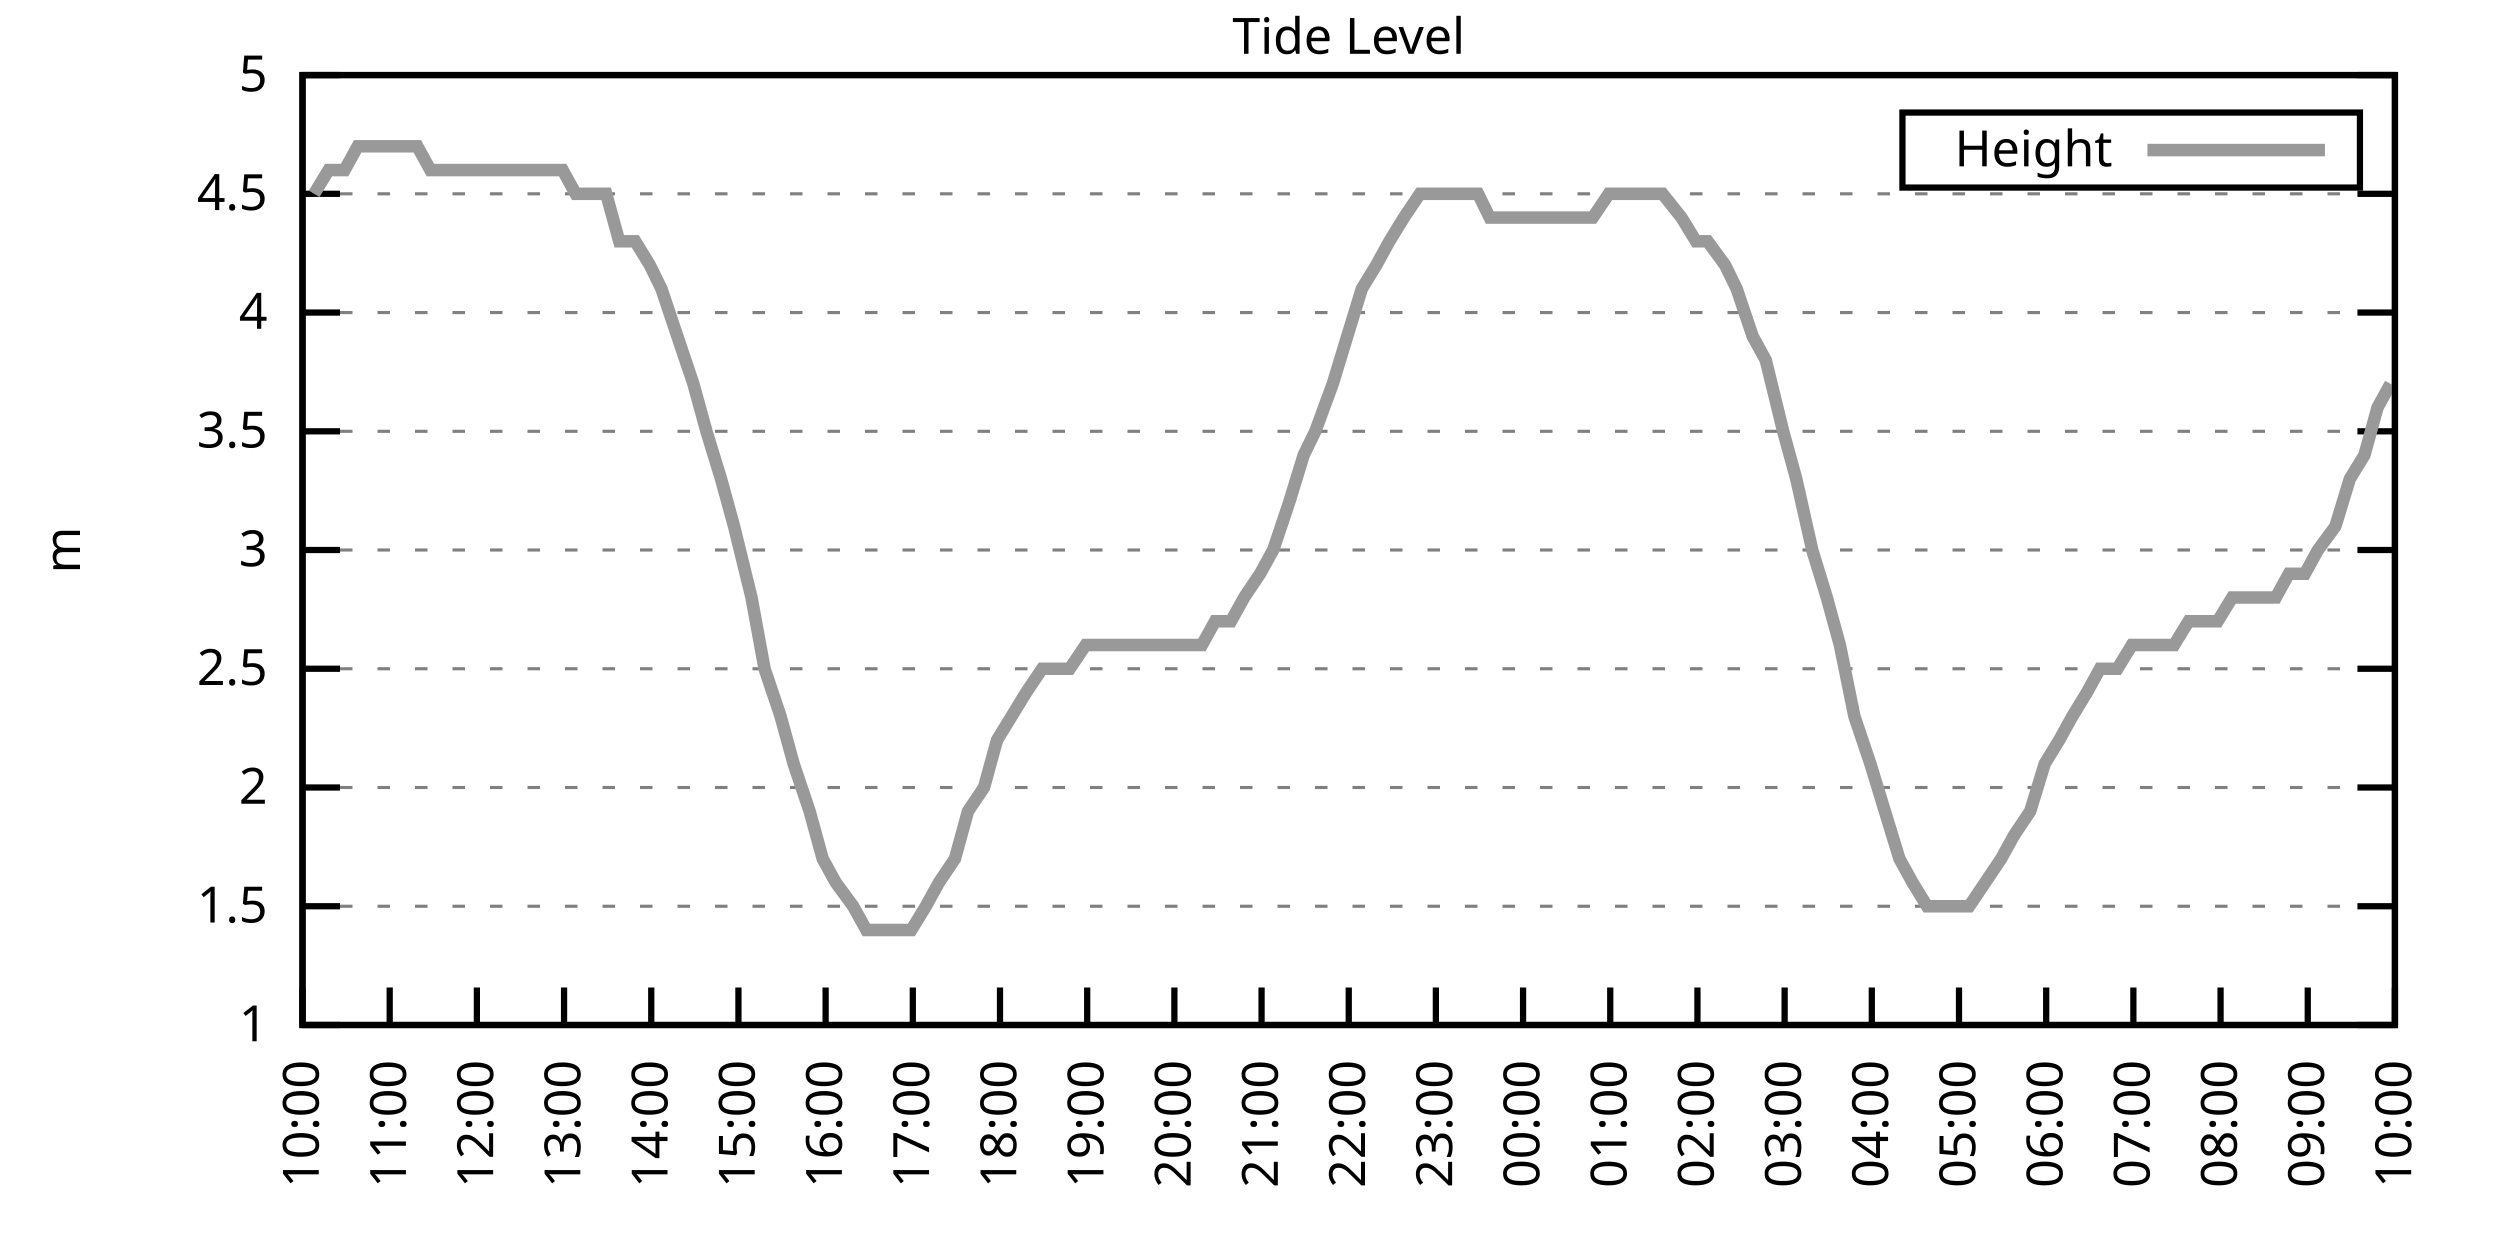
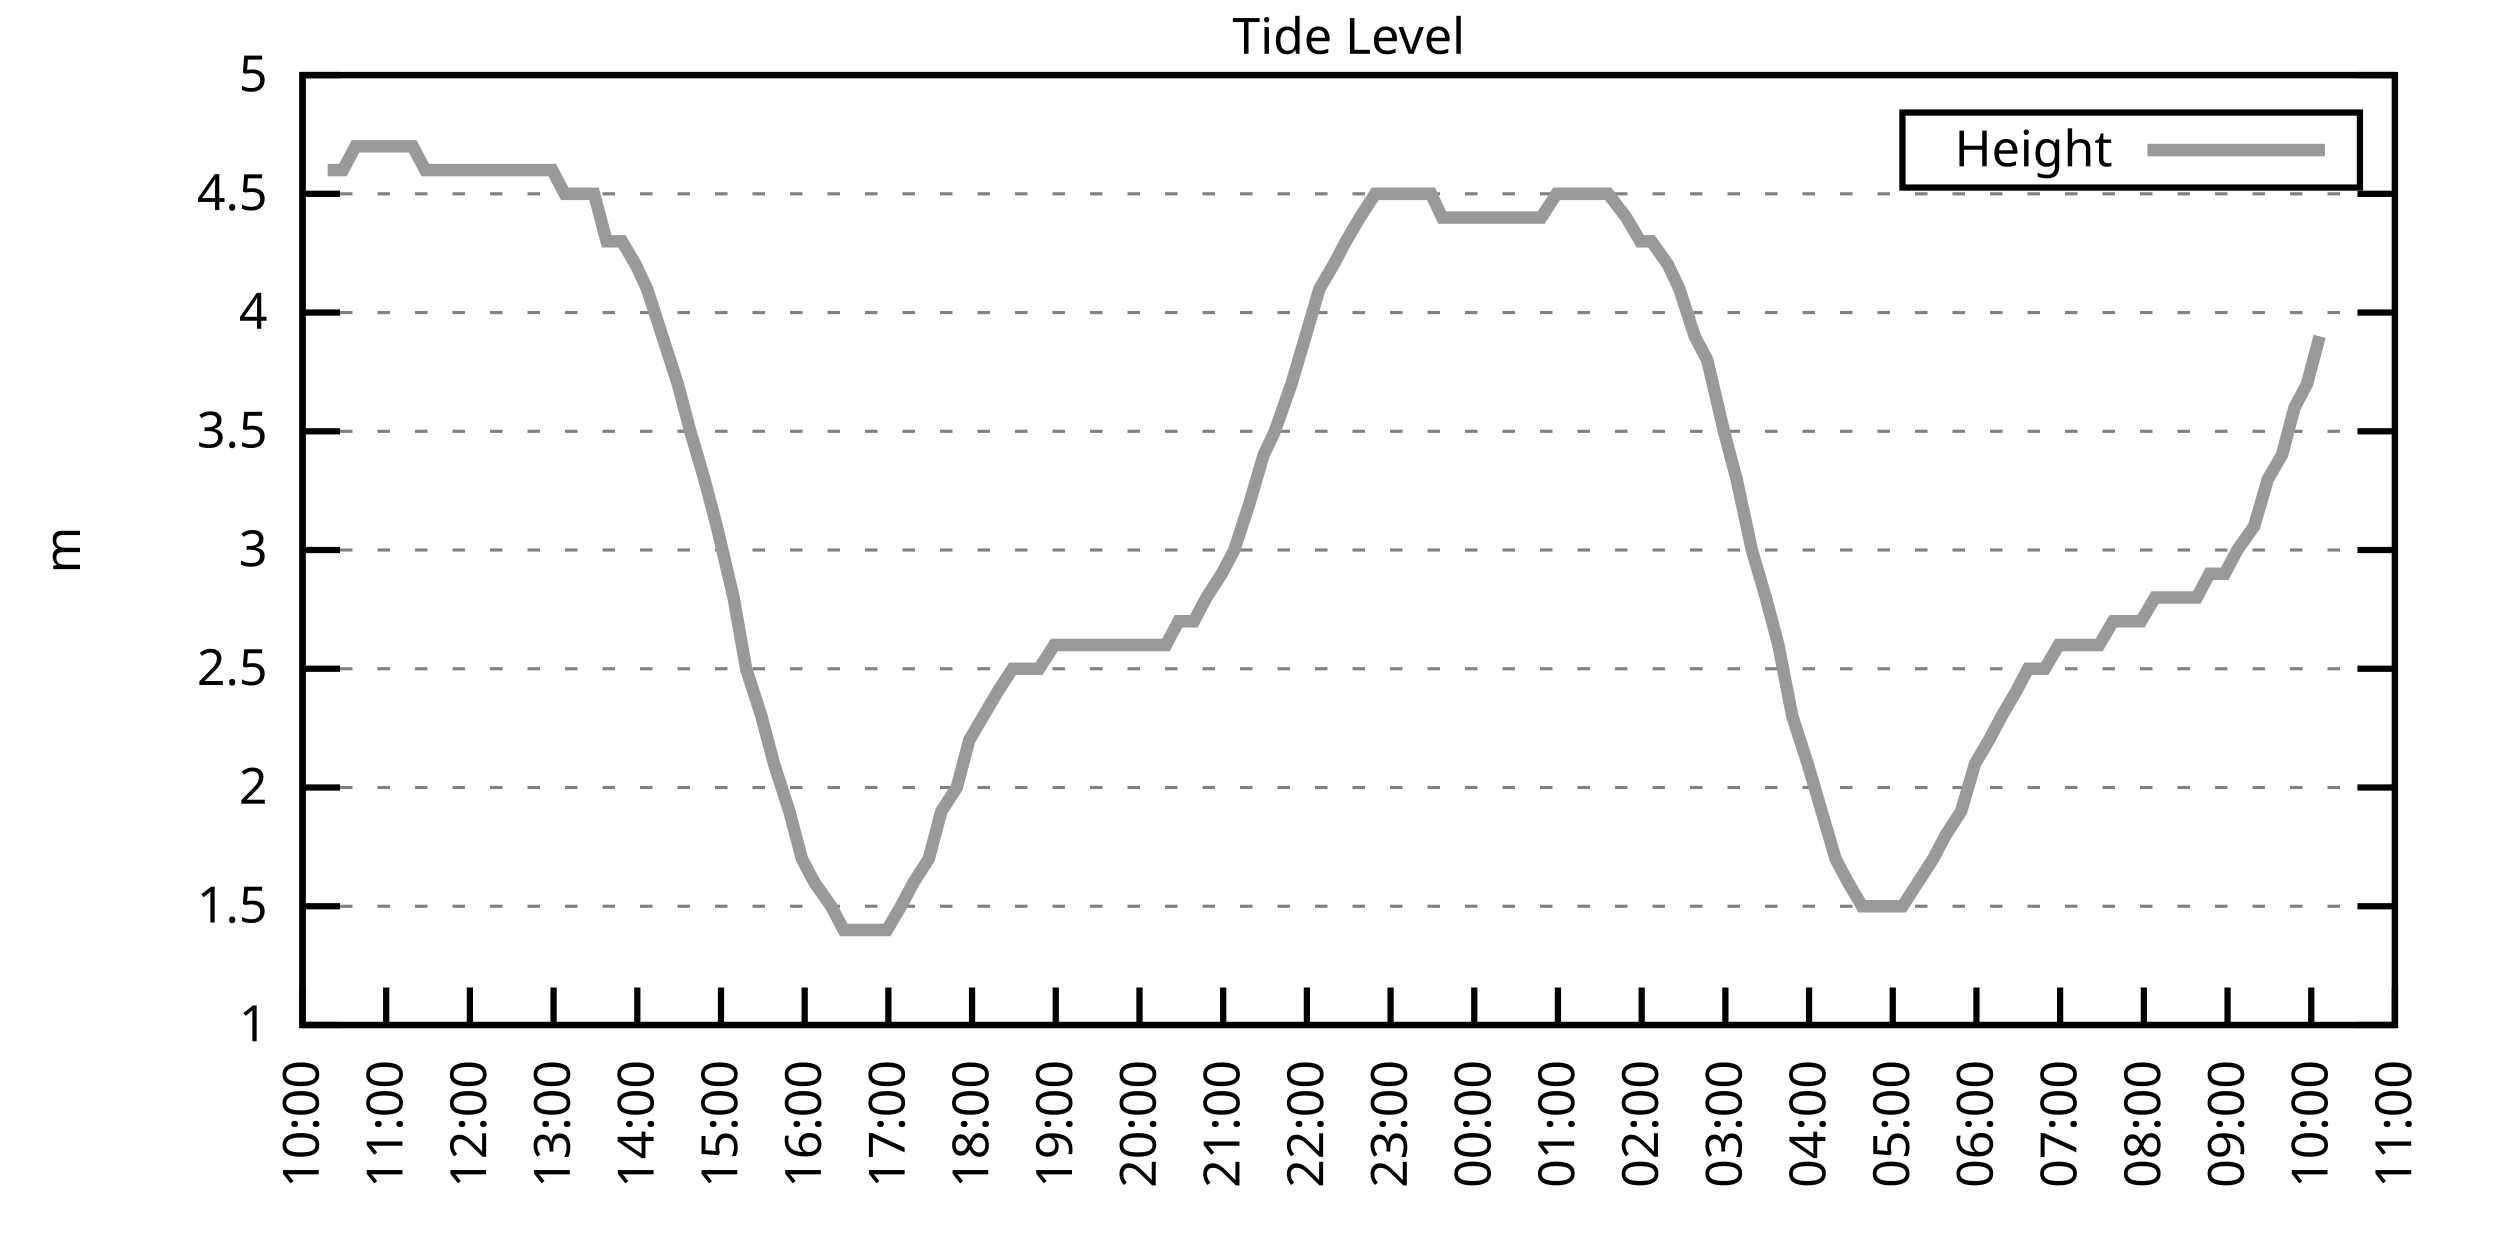
<svg xmlns="http://www.w3.org/2000/svg" xmlns:xlink="http://www.w3.org/1999/xlink" width="400" height="200" viewBox="0 0 400 200">
  <g id="gnuplot_canvas">
    <rect x="0" y="0" width="400" height="200" fill="none" />
    <defs>
      <circle id="gpDot" r="0.5" stroke-width="0.5" stroke="currentColor" />
      <path id="gpPt0" stroke-width="0.333" stroke="currentColor" d="M-1,0 h2 M0,-1 v2" />
      <path id="gpPt1" stroke-width="0.333" stroke="currentColor" d="M-1,-1 L1,1 M1,-1 L-1,1" />
      <path id="gpPt2" stroke-width="0.333" stroke="currentColor" d="M-1,0 L1,0 M0,-1 L0,1 M-1,-1 L1,1 M-1,1 L1,-1" />
      <rect id="gpPt3" stroke-width="0.333" stroke="currentColor" x="-1" y="-1" width="2" height="2" />
      <rect id="gpPt4" stroke-width="0.333" stroke="currentColor" fill="currentColor" x="-1" y="-1" width="2" height="2" />
      <circle id="gpPt5" stroke-width="0.333" stroke="currentColor" cx="0" cy="0" r="1" />
      <use xlink:href="#gpPt5" id="gpPt6" fill="currentColor" stroke="none" />
      <path id="gpPt7" stroke-width="0.333" stroke="currentColor" d="M0,-1.33 L-1.33,0.67 L1.33,0.67 z" />
      <use xlink:href="#gpPt7" id="gpPt8" fill="currentColor" stroke="none" />
      <use xlink:href="#gpPt7" id="gpPt9" stroke="currentColor" transform="rotate(180)" />
      <use xlink:href="#gpPt9" id="gpPt10" fill="currentColor" stroke="none" />
      <use xlink:href="#gpPt3" id="gpPt11" stroke="currentColor" transform="rotate(45)" />
      <use xlink:href="#gpPt11" id="gpPt12" fill="currentColor" stroke="none" />
      <path id="gpPt13" stroke-width="0.333" stroke="currentColor" d="M0,1.330 L1.265,0.411 L0.782,-1.067 L-0.782,-1.076 L-1.265,0.411 z" />
      <use xlink:href="#gpPt13" id="gpPt14" fill="currentColor" stroke="none" />
      <filter id="textbox" filterUnits="objectBoundingBox" x="0" y="0" height="1" width="1">
        <feFlood flood-color="white" flood-opacity="1" result="bgnd" />
        <feComposite in="SourceGraphic" in2="bgnd" operator="atop" />
      </filter>
      <filter id="greybox" filterUnits="objectBoundingBox" x="0" y="0" height="1" width="1">
        <feFlood flood-color="lightgrey" flood-opacity="1" result="grey" />
        <feComposite in="SourceGraphic" in2="grey" operator="atop" />
      </filter>
    </defs>
    <g fill="none" color="white" stroke="currentColor" stroke-width="1.00" stroke-linecap="butt" stroke-linejoin="miter">
</g>
    <g fill="none" color="black" stroke="currentColor" stroke-width="1.00" stroke-linecap="butt" stroke-linejoin="miter">
      <g stroke="none" shape-rendering="crispEdges">
        <polygon fill="rgb(255, 255, 255)" points="48.40,164.00 383.18,164.00 383.18,12.02 48.40,12.02 " />
      </g>
    </g>
    <g fill="none" color="black" stroke="currentColor" stroke-width="1.00" stroke-linecap="butt" stroke-linejoin="miter">
</g>
    <g fill="none" color="black" stroke="black" stroke-width="0.50" stroke-linecap="butt" stroke-linejoin="miter">
</g>
    <g fill="none" color="gray" stroke="currentColor" stroke-width="0.50" stroke-linecap="butt" stroke-linejoin="miter">
      <path stroke="gray" stroke-dasharray="2,4" class="gridline" d="M48.40,164.00 L383.19,164.00  " />
    </g>
    <g fill="none" color="gray" stroke="gray" stroke-width="1.00" stroke-linecap="butt" stroke-linejoin="miter">
</g>
    <g fill="none" color="black" stroke="currentColor" stroke-width="1.00" stroke-linecap="butt" stroke-linejoin="miter">
      <path stroke="black" d="M48.40,164.00 L54.40,164.00 M383.19,164.00 L377.19,164.00  " />
      <g transform="translate(42.80,166.60)" stroke="none" fill="black" font-family="Sans" font-size="8.00" text-anchor="end">
        <text>
          <tspan font-family="Sans"> 1</tspan>
        </text>
      </g>
    </g>
    <g fill="none" color="black" stroke="currentColor" stroke-width="1.00" stroke-linecap="butt" stroke-linejoin="miter">
</g>
    <g fill="none" color="black" stroke="black" stroke-width="0.50" stroke-linecap="butt" stroke-linejoin="miter">
</g>
    <g fill="none" color="gray" stroke="currentColor" stroke-width="0.50" stroke-linecap="butt" stroke-linejoin="miter">
      <path stroke="gray" stroke-dasharray="2,4" class="gridline" d="M48.40,145.00 L383.19,145.00  " />
    </g>
    <g fill="none" color="gray" stroke="gray" stroke-width="1.00" stroke-linecap="butt" stroke-linejoin="miter">
</g>
    <g fill="none" color="black" stroke="currentColor" stroke-width="1.00" stroke-linecap="butt" stroke-linejoin="miter">
      <path stroke="black" d="M48.40,145.00 L54.40,145.00 M383.19,145.00 L377.19,145.00  " />
      <g transform="translate(42.80,147.60)" stroke="none" fill="black" font-family="Sans" font-size="8.00" text-anchor="end">
        <text>
          <tspan font-family="Sans"> 1.5</tspan>
        </text>
      </g>
    </g>
    <g fill="none" color="black" stroke="currentColor" stroke-width="1.00" stroke-linecap="butt" stroke-linejoin="miter">
</g>
    <g fill="none" color="black" stroke="black" stroke-width="0.50" stroke-linecap="butt" stroke-linejoin="miter">
</g>
    <g fill="none" color="gray" stroke="currentColor" stroke-width="0.50" stroke-linecap="butt" stroke-linejoin="miter">
      <path stroke="gray" stroke-dasharray="2,4" class="gridline" d="M48.40,126.00 L383.19,126.00  " />
    </g>
    <g fill="none" color="gray" stroke="gray" stroke-width="1.00" stroke-linecap="butt" stroke-linejoin="miter">
</g>
    <g fill="none" color="black" stroke="currentColor" stroke-width="1.00" stroke-linecap="butt" stroke-linejoin="miter">
      <path stroke="black" d="M48.40,126.00 L54.40,126.00 M383.19,126.00 L377.19,126.00  " />
      <g transform="translate(42.80,128.60)" stroke="none" fill="black" font-family="Sans" font-size="8.00" text-anchor="end">
        <text>
          <tspan font-family="Sans"> 2</tspan>
        </text>
      </g>
    </g>
    <g fill="none" color="black" stroke="currentColor" stroke-width="1.00" stroke-linecap="butt" stroke-linejoin="miter">
</g>
    <g fill="none" color="black" stroke="black" stroke-width="0.50" stroke-linecap="butt" stroke-linejoin="miter">
</g>
    <g fill="none" color="gray" stroke="currentColor" stroke-width="0.50" stroke-linecap="butt" stroke-linejoin="miter">
      <path stroke="gray" stroke-dasharray="2,4" class="gridline" d="M48.40,107.00 L383.19,107.00  " />
    </g>
    <g fill="none" color="gray" stroke="gray" stroke-width="1.00" stroke-linecap="butt" stroke-linejoin="miter">
</g>
    <g fill="none" color="black" stroke="currentColor" stroke-width="1.00" stroke-linecap="butt" stroke-linejoin="miter">
      <path stroke="black" d="M48.40,107.00 L54.40,107.00 M383.19,107.00 L377.19,107.00  " />
      <g transform="translate(42.80,109.60)" stroke="none" fill="black" font-family="Sans" font-size="8.00" text-anchor="end">
        <text>
          <tspan font-family="Sans"> 2.5</tspan>
        </text>
      </g>
    </g>
    <g fill="none" color="black" stroke="currentColor" stroke-width="1.00" stroke-linecap="butt" stroke-linejoin="miter">
</g>
    <g fill="none" color="black" stroke="black" stroke-width="0.50" stroke-linecap="butt" stroke-linejoin="miter">
</g>
    <g fill="none" color="gray" stroke="currentColor" stroke-width="0.50" stroke-linecap="butt" stroke-linejoin="miter">
      <path stroke="gray" stroke-dasharray="2,4" class="gridline" d="M48.40,88.00 L383.19,88.00  " />
    </g>
    <g fill="none" color="gray" stroke="gray" stroke-width="1.00" stroke-linecap="butt" stroke-linejoin="miter">
</g>
    <g fill="none" color="black" stroke="currentColor" stroke-width="1.00" stroke-linecap="butt" stroke-linejoin="miter">
      <path stroke="black" d="M48.40,88.00 L54.40,88.00 M383.19,88.00 L377.19,88.00  " />
      <g transform="translate(42.80,90.60)" stroke="none" fill="black" font-family="Sans" font-size="8.00" text-anchor="end">
        <text>
          <tspan font-family="Sans"> 3</tspan>
        </text>
      </g>
    </g>
    <g fill="none" color="black" stroke="currentColor" stroke-width="1.00" stroke-linecap="butt" stroke-linejoin="miter">
</g>
    <g fill="none" color="black" stroke="black" stroke-width="0.50" stroke-linecap="butt" stroke-linejoin="miter">
</g>
    <g fill="none" color="gray" stroke="currentColor" stroke-width="0.50" stroke-linecap="butt" stroke-linejoin="miter">
      <path stroke="gray" stroke-dasharray="2,4" class="gridline" d="M48.40,69.01 L383.19,69.01  " />
    </g>
    <g fill="none" color="gray" stroke="gray" stroke-width="1.00" stroke-linecap="butt" stroke-linejoin="miter">
</g>
    <g fill="none" color="black" stroke="currentColor" stroke-width="1.00" stroke-linecap="butt" stroke-linejoin="miter">
      <path stroke="black" d="M48.40,69.01 L54.40,69.01 M383.19,69.01 L377.19,69.01  " />
      <g transform="translate(42.80,71.61)" stroke="none" fill="black" font-family="Sans" font-size="8.00" text-anchor="end">
        <text>
          <tspan font-family="Sans"> 3.5</tspan>
        </text>
      </g>
    </g>
    <g fill="none" color="black" stroke="currentColor" stroke-width="1.00" stroke-linecap="butt" stroke-linejoin="miter">
</g>
    <g fill="none" color="black" stroke="black" stroke-width="0.50" stroke-linecap="butt" stroke-linejoin="miter">
</g>
    <g fill="none" color="gray" stroke="currentColor" stroke-width="0.50" stroke-linecap="butt" stroke-linejoin="miter">
      <path stroke="gray" stroke-dasharray="2,4" class="gridline" d="M48.40,50.01 L383.19,50.01  " />
    </g>
    <g fill="none" color="gray" stroke="gray" stroke-width="1.00" stroke-linecap="butt" stroke-linejoin="miter">
</g>
    <g fill="none" color="black" stroke="currentColor" stroke-width="1.00" stroke-linecap="butt" stroke-linejoin="miter">
      <path stroke="black" d="M48.40,50.01 L54.40,50.01 M383.19,50.01 L377.19,50.01  " />
      <g transform="translate(42.80,52.61)" stroke="none" fill="black" font-family="Sans" font-size="8.00" text-anchor="end">
        <text>
          <tspan font-family="Sans"> 4</tspan>
        </text>
      </g>
    </g>
    <g fill="none" color="black" stroke="currentColor" stroke-width="1.00" stroke-linecap="butt" stroke-linejoin="miter">
</g>
    <g fill="none" color="black" stroke="black" stroke-width="0.50" stroke-linecap="butt" stroke-linejoin="miter">
</g>
    <g fill="none" color="gray" stroke="currentColor" stroke-width="0.50" stroke-linecap="butt" stroke-linejoin="miter">
      <path stroke="gray" stroke-dasharray="2,4" class="gridline" d="M48.40,31.01 L383.19,31.01  " />
    </g>
    <g fill="none" color="gray" stroke="gray" stroke-width="1.00" stroke-linecap="butt" stroke-linejoin="miter">
</g>
    <g fill="none" color="black" stroke="currentColor" stroke-width="1.00" stroke-linecap="butt" stroke-linejoin="miter">
      <path stroke="black" d="M48.40,31.01 L54.40,31.01 M383.19,31.01 L377.19,31.01  " />
      <g transform="translate(42.80,33.61)" stroke="none" fill="black" font-family="Sans" font-size="8.00" text-anchor="end">
        <text>
          <tspan font-family="Sans"> 4.5</tspan>
        </text>
      </g>
    </g>
    <g fill="none" color="black" stroke="currentColor" stroke-width="1.00" stroke-linecap="butt" stroke-linejoin="miter">
</g>
    <g fill="none" color="black" stroke="black" stroke-width="0.50" stroke-linecap="butt" stroke-linejoin="miter">
</g>
    <g fill="none" color="gray" stroke="currentColor" stroke-width="0.50" stroke-linecap="butt" stroke-linejoin="miter">
      <path stroke="gray" stroke-dasharray="2,4" class="gridline" d="M48.40,12.01 L383.19,12.01  " />
    </g>
    <g fill="none" color="gray" stroke="gray" stroke-width="1.00" stroke-linecap="butt" stroke-linejoin="miter">
</g>
    <g fill="none" color="black" stroke="currentColor" stroke-width="1.00" stroke-linecap="butt" stroke-linejoin="miter">
      <path stroke="black" d="M48.40,12.01 L54.40,12.01 M383.19,12.01 L377.19,12.01  " />
      <g transform="translate(42.80,14.61)" stroke="none" fill="black" font-family="Sans" font-size="8.00" text-anchor="end">
        <text>
          <tspan font-family="Sans"> 5</tspan>
        </text>
      </g>
    </g>
    <g fill="none" color="black" stroke="currentColor" stroke-width="1.00" stroke-linecap="butt" stroke-linejoin="miter">
      <path stroke="black" d="M48.40,164.00 L48.40,158.00  " />
      <g transform="translate(51.00,169.60) rotate(270.00)" stroke="none" fill="black" font-family="Sans" font-size="8.00" text-anchor="end">
        <text>
          <tspan font-family="Sans">10:00</tspan>
        </text>
      </g>
    </g>
    <g fill="none" color="black" stroke="currentColor" stroke-width="1.00" stroke-linecap="butt" stroke-linejoin="miter">
-       <path stroke="black" d="M62.35,164.00 L62.35,158.00  " />
-       <g transform="translate(64.95,169.60) rotate(270.00)" stroke="none" fill="black" font-family="Sans" font-size="8.00" text-anchor="end">
+       <path stroke="black" d="M61.79,164.00 L61.79,158.00  " />
+       <g transform="translate(64.39,169.60) rotate(270.00)" stroke="none" fill="black" font-family="Sans" font-size="8.00" text-anchor="end">
        <text>
          <tspan font-family="Sans">11:00</tspan>
        </text>
      </g>
    </g>
    <g fill="none" color="black" stroke="currentColor" stroke-width="1.00" stroke-linecap="butt" stroke-linejoin="miter">
-       <path stroke="black" d="M76.30,164.00 L76.30,158.00  " />
-       <g transform="translate(78.90,169.60) rotate(270.00)" stroke="none" fill="black" font-family="Sans" font-size="8.00" text-anchor="end">
+       <path stroke="black" d="M75.18,164.00 L75.18,158.00  " />
+       <g transform="translate(77.78,169.60) rotate(270.00)" stroke="none" fill="black" font-family="Sans" font-size="8.00" text-anchor="end">
        <text>
          <tspan font-family="Sans">12:00</tspan>
        </text>
      </g>
    </g>
    <g fill="none" color="black" stroke="currentColor" stroke-width="1.00" stroke-linecap="butt" stroke-linejoin="miter">
-       <path stroke="black" d="M90.25,164.00 L90.25,158.00  " />
-       <g transform="translate(92.85,169.60) rotate(270.00)" stroke="none" fill="black" font-family="Sans" font-size="8.00" text-anchor="end">
+       <path stroke="black" d="M88.57,164.00 L88.57,158.00  " />
+       <g transform="translate(91.17,169.60) rotate(270.00)" stroke="none" fill="black" font-family="Sans" font-size="8.00" text-anchor="end">
        <text>
          <tspan font-family="Sans">13:00</tspan>
        </text>
      </g>
    </g>
    <g fill="none" color="black" stroke="currentColor" stroke-width="1.00" stroke-linecap="butt" stroke-linejoin="miter">
-       <path stroke="black" d="M104.20,164.00 L104.20,158.00  " />
-       <g transform="translate(106.80,169.60) rotate(270.00)" stroke="none" fill="black" font-family="Sans" font-size="8.00" text-anchor="end">
+       <path stroke="black" d="M101.97,164.00 L101.97,158.00  " />
+       <g transform="translate(104.57,169.60) rotate(270.00)" stroke="none" fill="black" font-family="Sans" font-size="8.00" text-anchor="end">
        <text>
          <tspan font-family="Sans">14:00</tspan>
        </text>
      </g>
    </g>
    <g fill="none" color="black" stroke="currentColor" stroke-width="1.00" stroke-linecap="butt" stroke-linejoin="miter">
-       <path stroke="black" d="M118.15,164.00 L118.15,158.00  " />
-       <g transform="translate(120.75,169.60) rotate(270.00)" stroke="none" fill="black" font-family="Sans" font-size="8.00" text-anchor="end">
+       <path stroke="black" d="M115.36,164.00 L115.36,158.00  " />
+       <g transform="translate(117.96,169.60) rotate(270.00)" stroke="none" fill="black" font-family="Sans" font-size="8.00" text-anchor="end">
        <text>
          <tspan font-family="Sans">15:00</tspan>
        </text>
      </g>
    </g>
    <g fill="none" color="black" stroke="currentColor" stroke-width="1.00" stroke-linecap="butt" stroke-linejoin="miter">
-       <path stroke="black" d="M132.10,164.00 L132.10,158.00  " />
-       <g transform="translate(134.70,169.60) rotate(270.00)" stroke="none" fill="black" font-family="Sans" font-size="8.00" text-anchor="end">
+       <path stroke="black" d="M128.75,164.00 L128.75,158.00  " />
+       <g transform="translate(131.35,169.60) rotate(270.00)" stroke="none" fill="black" font-family="Sans" font-size="8.00" text-anchor="end">
        <text>
          <tspan font-family="Sans">16:00</tspan>
        </text>
      </g>
    </g>
    <g fill="none" color="black" stroke="currentColor" stroke-width="1.00" stroke-linecap="butt" stroke-linejoin="miter">
-       <path stroke="black" d="M146.05,164.00 L146.05,158.00  " />
-       <g transform="translate(148.65,169.60) rotate(270.00)" stroke="none" fill="black" font-family="Sans" font-size="8.00" text-anchor="end">
+       <path stroke="black" d="M142.14,164.00 L142.14,158.00  " />
+       <g transform="translate(144.74,169.60) rotate(270.00)" stroke="none" fill="black" font-family="Sans" font-size="8.00" text-anchor="end">
        <text>
          <tspan font-family="Sans">17:00</tspan>
        </text>
      </g>
    </g>
    <g fill="none" color="black" stroke="currentColor" stroke-width="1.00" stroke-linecap="butt" stroke-linejoin="miter">
-       <path stroke="black" d="M160.00,164.00 L160.00,158.00  " />
-       <g transform="translate(162.60,169.60) rotate(270.00)" stroke="none" fill="black" font-family="Sans" font-size="8.00" text-anchor="end">
+       <path stroke="black" d="M155.53,164.00 L155.53,158.00  " />
+       <g transform="translate(158.13,169.60) rotate(270.00)" stroke="none" fill="black" font-family="Sans" font-size="8.00" text-anchor="end">
        <text>
          <tspan font-family="Sans">18:00</tspan>
        </text>
      </g>
    </g>
    <g fill="none" color="black" stroke="currentColor" stroke-width="1.00" stroke-linecap="butt" stroke-linejoin="miter">
-       <path stroke="black" d="M173.95,164.00 L173.95,158.00  " />
-       <g transform="translate(176.55,169.60) rotate(270.00)" stroke="none" fill="black" font-family="Sans" font-size="8.00" text-anchor="end">
+       <path stroke="black" d="M168.92,164.00 L168.92,158.00  " />
+       <g transform="translate(171.52,169.60) rotate(270.00)" stroke="none" fill="black" font-family="Sans" font-size="8.00" text-anchor="end">
        <text>
          <tspan font-family="Sans">19:00</tspan>
        </text>
      </g>
    </g>
    <g fill="none" color="black" stroke="currentColor" stroke-width="1.00" stroke-linecap="butt" stroke-linejoin="miter">
-       <path stroke="black" d="M187.90,164.00 L187.90,158.00  " />
-       <g transform="translate(190.50,169.60) rotate(270.00)" stroke="none" fill="black" font-family="Sans" font-size="8.00" text-anchor="end">
+       <path stroke="black" d="M182.32,164.00 L182.32,158.00  " />
+       <g transform="translate(184.92,169.60) rotate(270.00)" stroke="none" fill="black" font-family="Sans" font-size="8.00" text-anchor="end">
        <text>
          <tspan font-family="Sans">20:00</tspan>
        </text>
      </g>
    </g>
    <g fill="none" color="black" stroke="currentColor" stroke-width="1.00" stroke-linecap="butt" stroke-linejoin="miter">
-       <path stroke="black" d="M201.85,164.00 L201.85,158.00  " />
-       <g transform="translate(204.45,169.60) rotate(270.00)" stroke="none" fill="black" font-family="Sans" font-size="8.00" text-anchor="end">
+       <path stroke="black" d="M195.71,164.00 L195.71,158.00  " />
+       <g transform="translate(198.31,169.60) rotate(270.00)" stroke="none" fill="black" font-family="Sans" font-size="8.00" text-anchor="end">
        <text>
          <tspan font-family="Sans">21:00</tspan>
        </text>
      </g>
    </g>
    <g fill="none" color="black" stroke="currentColor" stroke-width="1.00" stroke-linecap="butt" stroke-linejoin="miter">
-       <path stroke="black" d="M215.80,164.00 L215.80,158.00  " />
-       <g transform="translate(218.40,169.60) rotate(270.00)" stroke="none" fill="black" font-family="Sans" font-size="8.00" text-anchor="end">
+       <path stroke="black" d="M209.10,164.00 L209.10,158.00  " />
+       <g transform="translate(211.70,169.60) rotate(270.00)" stroke="none" fill="black" font-family="Sans" font-size="8.00" text-anchor="end">
        <text>
          <tspan font-family="Sans">22:00</tspan>
        </text>
      </g>
    </g>
    <g fill="none" color="black" stroke="currentColor" stroke-width="1.00" stroke-linecap="butt" stroke-linejoin="miter">
-       <path stroke="black" d="M229.74,164.00 L229.74,158.00  " />
-       <g transform="translate(232.34,169.60) rotate(270.00)" stroke="none" fill="black" font-family="Sans" font-size="8.00" text-anchor="end">
+       <path stroke="black" d="M222.49,164.00 L222.49,158.00  " />
+       <g transform="translate(225.09,169.60) rotate(270.00)" stroke="none" fill="black" font-family="Sans" font-size="8.00" text-anchor="end">
        <text>
          <tspan font-family="Sans">23:00</tspan>
        </text>
      </g>
    </g>
    <g fill="none" color="black" stroke="currentColor" stroke-width="1.00" stroke-linecap="butt" stroke-linejoin="miter">
-       <path stroke="black" d="M243.69,164.00 L243.69,158.00  " />
-       <g transform="translate(246.29,169.60) rotate(270.00)" stroke="none" fill="black" font-family="Sans" font-size="8.00" text-anchor="end">
+       <path stroke="black" d="M235.88,164.00 L235.88,158.00  " />
+       <g transform="translate(238.48,169.60) rotate(270.00)" stroke="none" fill="black" font-family="Sans" font-size="8.00" text-anchor="end">
        <text>
          <tspan font-family="Sans">00:00</tspan>
        </text>
      </g>
    </g>
    <g fill="none" color="black" stroke="currentColor" stroke-width="1.00" stroke-linecap="butt" stroke-linejoin="miter">
-       <path stroke="black" d="M257.64,164.00 L257.64,158.00  " />
-       <g transform="translate(260.24,169.60) rotate(270.00)" stroke="none" fill="black" font-family="Sans" font-size="8.00" text-anchor="end">
+       <path stroke="black" d="M249.27,164.00 L249.27,158.00  " />
+       <g transform="translate(251.87,169.60) rotate(270.00)" stroke="none" fill="black" font-family="Sans" font-size="8.00" text-anchor="end">
        <text>
          <tspan font-family="Sans">01:00</tspan>
        </text>
      </g>
    </g>
    <g fill="none" color="black" stroke="currentColor" stroke-width="1.00" stroke-linecap="butt" stroke-linejoin="miter">
-       <path stroke="black" d="M271.59,164.00 L271.59,158.00  " />
-       <g transform="translate(274.19,169.60) rotate(270.00)" stroke="none" fill="black" font-family="Sans" font-size="8.00" text-anchor="end">
+       <path stroke="black" d="M262.67,164.00 L262.67,158.00  " />
+       <g transform="translate(265.27,169.60) rotate(270.00)" stroke="none" fill="black" font-family="Sans" font-size="8.00" text-anchor="end">
        <text>
          <tspan font-family="Sans">02:00</tspan>
        </text>
      </g>
    </g>
    <g fill="none" color="black" stroke="currentColor" stroke-width="1.00" stroke-linecap="butt" stroke-linejoin="miter">
-       <path stroke="black" d="M285.54,164.00 L285.54,158.00  " />
-       <g transform="translate(288.14,169.60) rotate(270.00)" stroke="none" fill="black" font-family="Sans" font-size="8.00" text-anchor="end">
+       <path stroke="black" d="M276.06,164.00 L276.06,158.00  " />
+       <g transform="translate(278.66,169.60) rotate(270.00)" stroke="none" fill="black" font-family="Sans" font-size="8.00" text-anchor="end">
        <text>
          <tspan font-family="Sans">03:00</tspan>
        </text>
      </g>
    </g>
    <g fill="none" color="black" stroke="currentColor" stroke-width="1.00" stroke-linecap="butt" stroke-linejoin="miter">
-       <path stroke="black" d="M299.49,164.00 L299.49,158.00  " />
-       <g transform="translate(302.09,169.60) rotate(270.00)" stroke="none" fill="black" font-family="Sans" font-size="8.00" text-anchor="end">
+       <path stroke="black" d="M289.45,164.00 L289.45,158.00  " />
+       <g transform="translate(292.05,169.60) rotate(270.00)" stroke="none" fill="black" font-family="Sans" font-size="8.00" text-anchor="end">
        <text>
          <tspan font-family="Sans">04:00</tspan>
        </text>
      </g>
    </g>
    <g fill="none" color="black" stroke="currentColor" stroke-width="1.00" stroke-linecap="butt" stroke-linejoin="miter">
-       <path stroke="black" d="M313.44,164.00 L313.44,158.00  " />
-       <g transform="translate(316.04,169.60) rotate(270.00)" stroke="none" fill="black" font-family="Sans" font-size="8.00" text-anchor="end">
+       <path stroke="black" d="M302.84,164.00 L302.84,158.00  " />
+       <g transform="translate(305.44,169.60) rotate(270.00)" stroke="none" fill="black" font-family="Sans" font-size="8.00" text-anchor="end">
        <text>
          <tspan font-family="Sans">05:00</tspan>
        </text>
      </g>
    </g>
    <g fill="none" color="black" stroke="currentColor" stroke-width="1.00" stroke-linecap="butt" stroke-linejoin="miter">
-       <path stroke="black" d="M327.39,164.00 L327.39,158.00  " />
-       <g transform="translate(329.99,169.60) rotate(270.00)" stroke="none" fill="black" font-family="Sans" font-size="8.00" text-anchor="end">
+       <path stroke="black" d="M316.23,164.00 L316.23,158.00  " />
+       <g transform="translate(318.83,169.60) rotate(270.00)" stroke="none" fill="black" font-family="Sans" font-size="8.00" text-anchor="end">
        <text>
          <tspan font-family="Sans">06:00</tspan>
        </text>
      </g>
    </g>
    <g fill="none" color="black" stroke="currentColor" stroke-width="1.00" stroke-linecap="butt" stroke-linejoin="miter">
-       <path stroke="black" d="M341.34,164.00 L341.34,158.00  " />
-       <g transform="translate(343.94,169.60) rotate(270.00)" stroke="none" fill="black" font-family="Sans" font-size="8.00" text-anchor="end">
+       <path stroke="black" d="M329.62,164.00 L329.62,158.00  " />
+       <g transform="translate(332.22,169.60) rotate(270.00)" stroke="none" fill="black" font-family="Sans" font-size="8.00" text-anchor="end">
        <text>
          <tspan font-family="Sans">07:00</tspan>
        </text>
      </g>
    </g>
    <g fill="none" color="black" stroke="currentColor" stroke-width="1.00" stroke-linecap="butt" stroke-linejoin="miter">
-       <path stroke="black" d="M355.29,164.00 L355.29,158.00  " />
-       <g transform="translate(357.89,169.60) rotate(270.00)" stroke="none" fill="black" font-family="Sans" font-size="8.00" text-anchor="end">
+       <path stroke="black" d="M343.02,164.00 L343.02,158.00  " />
+       <g transform="translate(345.62,169.60) rotate(270.00)" stroke="none" fill="black" font-family="Sans" font-size="8.00" text-anchor="end">
        <text>
          <tspan font-family="Sans">08:00</tspan>
        </text>
      </g>
    </g>
    <g fill="none" color="black" stroke="currentColor" stroke-width="1.00" stroke-linecap="butt" stroke-linejoin="miter">
-       <path stroke="black" d="M369.24,164.00 L369.24,158.00  " />
-       <g transform="translate(371.84,169.60) rotate(270.00)" stroke="none" fill="black" font-family="Sans" font-size="8.00" text-anchor="end">
+       <path stroke="black" d="M356.41,164.00 L356.41,158.00  " />
+       <g transform="translate(359.01,169.60) rotate(270.00)" stroke="none" fill="black" font-family="Sans" font-size="8.00" text-anchor="end">
        <text>
          <tspan font-family="Sans">09:00</tspan>
+         </text>
+       </g>
+     </g>
+     <g fill="none" color="black" stroke="currentColor" stroke-width="1.00" stroke-linecap="butt" stroke-linejoin="miter">
+       <path stroke="black" d="M369.80,164.00 L369.80,158.00  " />
+       <g transform="translate(372.40,169.60) rotate(270.00)" stroke="none" fill="black" font-family="Sans" font-size="8.00" text-anchor="end">
+         <text>
+           <tspan font-family="Sans">10:00</tspan>
        </text>
      </g>
    </g>
    <g fill="none" color="black" stroke="currentColor" stroke-width="1.00" stroke-linecap="butt" stroke-linejoin="miter">
      <path stroke="black" d="M383.19,164.00 L383.19,158.00  " />
      <g transform="translate(385.79,169.60) rotate(270.00)" stroke="none" fill="black" font-family="Sans" font-size="8.00" text-anchor="end">
        <text>
-           <tspan font-family="Sans">10:00</tspan>
+           <tspan font-family="Sans">11:00</tspan>
        </text>
      </g>
    </g>
    <g fill="none" color="black" stroke="currentColor" stroke-width="1.00" stroke-linecap="butt" stroke-linejoin="miter">
</g>
    <g fill="none" color="black" stroke="currentColor" stroke-width="1.00" stroke-linecap="butt" stroke-linejoin="miter">
      <path stroke="black" d="M48.40,12.01 L48.40,164.00 L383.19,164.00 L383.19,12.01 L48.40,12.01 Z  " />
    </g>
    <g fill="none" color="black" stroke="currentColor" stroke-width="1.00" stroke-linecap="butt" stroke-linejoin="miter">
</g>
    <g fill="none" color="black" stroke="currentColor" stroke-width="1.00" stroke-linecap="butt" stroke-linejoin="miter">
      <path stroke="black" d="M304.39,30.01 L304.39,18.01 L377.59,18.01 L377.59,30.01 L304.39,30.01 Z  " />
    </g>
    <g id="Tide_level_plot_1">
      <g fill="none" color="white" stroke="black" stroke-width="2.00" stroke-linecap="butt" stroke-linejoin="miter">
</g>
      <g fill="none" color="black" stroke="currentColor" stroke-width="2.00" stroke-linecap="butt" stroke-linejoin="miter">
        <g transform="translate(337.99,26.61)" stroke="none" fill="black" font-family="Sans" font-size="8.00" text-anchor="end">
          <text>
            <tspan font-family="Sans">Height</tspan>
          </text>
        </g>
      </g>
      <g fill="none" color="black" stroke="currentColor" stroke-width="2.00" stroke-linecap="butt" stroke-linejoin="miter">
-         <path stroke="rgb(153, 153, 153)" d="M343.59,24.01 L371.99,24.01 M50.26,31.01 L52.58,27.21 L55.14,27.21 L57.23,23.41 L59.33,23.41 L61.65,23.41   L64.21,23.41 L66.77,23.41 L68.86,27.21 L71.18,27.21 L73.51,27.21 L75.60,27.21 L77.93,27.21 L80.72,27.21   L83.04,27.21 L85.13,27.21 L87.69,27.21 L90.02,27.21 L92.11,31.01 L94.43,31.01 L96.99,31.01 L99.08,38.61   L101.64,38.61 L103.97,42.41 L105.83,46.21 L108.38,53.81 L110.94,61.41 L113.03,69.01 L115.36,76.61 L117.45,84.21   L120.24,95.60 L122.33,107.00 L124.89,114.60 L126.98,122.20 L129.54,129.80 L131.63,137.40 L133.72,141.20 L136.51,145.00   L138.61,148.80 L141.16,148.80 L143.26,148.80 L145.81,148.80 L148.14,145.00 L150.23,141.20 L152.79,137.40 L154.88,129.80   L157.44,126.00 L159.53,118.40 L161.86,114.60 L164.18,110.80 L166.74,107.00 L169.06,107.00 L171.16,107.00 L173.71,103.20   L175.81,103.20 L178.36,103.20 L180.46,103.20 L183.01,103.20 L185.11,103.20 L187.66,103.20 L189.76,103.20 L192.31,103.20   L194.41,99.40 L196.96,99.40 L199.06,95.60 L201.61,91.80 L203.71,88.00 L206.26,80.41 L208.59,72.81 L210.45,69.01   L213.24,61.41 L215.56,53.81 L217.89,46.21 L220.21,42.41 L222.30,38.61 L224.63,34.81 L227.19,31.01 L229.51,31.01   L231.84,31.01 L233.93,31.01 L236.49,31.01 L238.35,34.81 L241.14,34.81 L243.46,34.81 L245.79,34.81 L247.88,34.81   L250.44,34.81 L252.76,34.81 L254.85,34.81 L257.41,31.01 L259.74,31.01 L262.06,31.01 L263.92,31.01 L266.01,31.01   L269.04,34.81 L271.36,38.61 L273.22,38.61 L276.01,42.41 L277.87,46.21 L280.43,53.81 L282.52,57.61 L285.31,69.01   L287.40,76.61 L289.96,88.00 L292.29,95.60 L294.38,103.20 L296.70,114.60 L299.26,122.20 L301.58,129.80 L303.91,137.40   L306.00,141.20 L308.33,145.00 L310.88,145.00 L312.74,145.00 L315.07,145.00 L317.63,141.20 L320.18,137.40 L322.28,133.60   L324.83,129.80 L327.16,122.20 L329.48,118.40 L331.58,114.60 L333.90,110.80 L335.99,107.00 L338.78,107.00 L341.11,103.20   L343.20,103.20 L345.76,103.20 L347.85,103.20 L350.18,99.40 L352.73,99.40 L354.83,99.40 L357.15,95.60 L359.71,95.60   L362.03,95.60 L364.13,95.60 L366.22,91.80 L368.78,91.80 L370.87,88.00 L373.66,84.21 L375.98,76.61 L378.31,72.81   L380.40,65.21 L382.49,61.41  " />
+         <path stroke="rgb(153, 153, 153)" d="M343.59,24.01 L371.99,24.01 M52.42,27.21 L54.87,27.21 L56.88,23.41 L58.89,23.41 L61.12,23.41 L63.58,23.41   L66.03,23.41 L68.04,27.21 L70.27,27.21 L72.50,27.21 L74.51,27.21 L76.75,27.21 L79.42,27.21 L81.66,27.21   L83.66,27.21 L86.12,27.21 L88.35,27.21 L90.36,31.01 L92.59,31.01 L95.05,31.01 L97.06,38.61 L99.51,38.61   L101.74,42.41 L103.53,46.21 L105.98,53.81 L108.44,61.41 L110.45,69.01 L112.68,76.61 L114.69,84.21 L117.37,95.60   L119.38,107.00 L121.83,114.60 L123.84,122.20 L126.29,129.80 L128.30,137.40 L130.31,141.20 L132.99,145.00 L135.00,148.80   L137.45,148.80 L139.46,148.80 L141.92,148.80 L144.15,145.00 L146.16,141.20 L148.61,137.40 L150.62,129.80 L153.08,126.00   L155.09,118.40 L157.32,114.60 L159.55,110.80 L162.01,107.00 L164.24,107.00 L166.25,107.00 L168.70,103.20 L170.71,103.20   L173.17,103.20 L175.17,103.20 L177.63,103.20 L179.64,103.20 L182.09,103.20 L184.10,103.20 L186.56,103.20 L188.57,99.40   L191.02,99.40 L193.03,95.60 L195.48,91.80 L197.49,88.00 L199.95,80.41 L202.18,72.81 L203.97,69.01 L206.64,61.41   L208.88,53.81 L211.11,46.21 L213.34,42.41 L215.35,38.61 L217.58,34.81 L220.04,31.01 L222.27,31.01 L224.50,31.01   L226.51,31.01 L228.96,31.01 L230.75,34.81 L233.43,34.81 L235.66,34.81 L237.89,34.81 L239.90,34.81 L242.36,34.81   L244.59,34.81 L246.60,34.81 L249.05,31.01 L251.28,31.01 L253.51,31.01 L255.30,31.01 L257.31,31.01 L260.21,34.81   L262.44,38.61 L264.23,38.61 L266.91,42.41 L268.69,46.21 L271.15,53.81 L273.16,57.61 L275.83,69.01 L277.84,76.61   L280.30,88.00 L282.53,95.60 L284.54,103.20 L286.77,114.60 L289.23,122.20 L291.46,129.80 L293.69,137.40 L295.70,141.20   L297.93,145.00 L300.39,145.00 L302.17,145.00 L304.40,145.00 L306.86,141.20 L309.31,137.40 L311.32,133.60 L313.78,129.80   L316.01,122.20 L318.24,118.40 L320.25,114.60 L322.48,110.80 L324.49,107.00 L327.17,107.00 L329.40,103.20 L331.41,103.20   L333.86,103.20 L335.87,103.20 L338.10,99.40 L340.56,99.40 L342.57,99.40 L344.80,95.60 L347.26,95.60 L349.49,95.60   L351.50,95.60 L353.51,91.80 L355.96,91.80 L357.97,88.00 L360.65,84.21 L362.88,76.61 L365.11,72.81 L367.12,65.21   L369.13,61.41 L371.14,53.81  " />
      </g>
    </g>
    <g fill="none" color="black" stroke="currentColor" stroke-width="2.00" stroke-linecap="butt" stroke-linejoin="miter">
</g>
    <g fill="none" color="black" stroke="black" stroke-width="1.00" stroke-linecap="butt" stroke-linejoin="miter">
</g>
    <g fill="none" color="black" stroke="currentColor" stroke-width="1.00" stroke-linecap="butt" stroke-linejoin="miter">
      <path stroke="black" d="M48.40,12.01 L48.40,164.00 L383.19,164.00 L383.19,12.01 L48.40,12.01 Z  " />
      <g transform="translate(12.80,88.01) rotate(270.00)" stroke="none" fill="black" font-family="Sans" font-size="8.00" text-anchor="middle">
        <text>
          <tspan font-family="Sans">m</tspan>
        </text>
      </g>
    </g>
    <g fill="none" color="black" stroke="currentColor" stroke-width="1.00" stroke-linecap="butt" stroke-linejoin="miter">
</g>
    <g fill="none" color="black" stroke="currentColor" stroke-width="1.00" stroke-linecap="butt" stroke-linejoin="miter">
      <g transform="translate(215.79,8.61)" stroke="none" fill="black" font-family="Sans" font-size="8.00" text-anchor="middle">
        <text>
          <tspan font-family="Sans">Tide Level</tspan>
        </text>
      </g>
    </g>
    <g fill="none" color="black" stroke="currentColor" stroke-width="1.00" stroke-linecap="butt" stroke-linejoin="miter">
</g>
  </g>
</svg>
